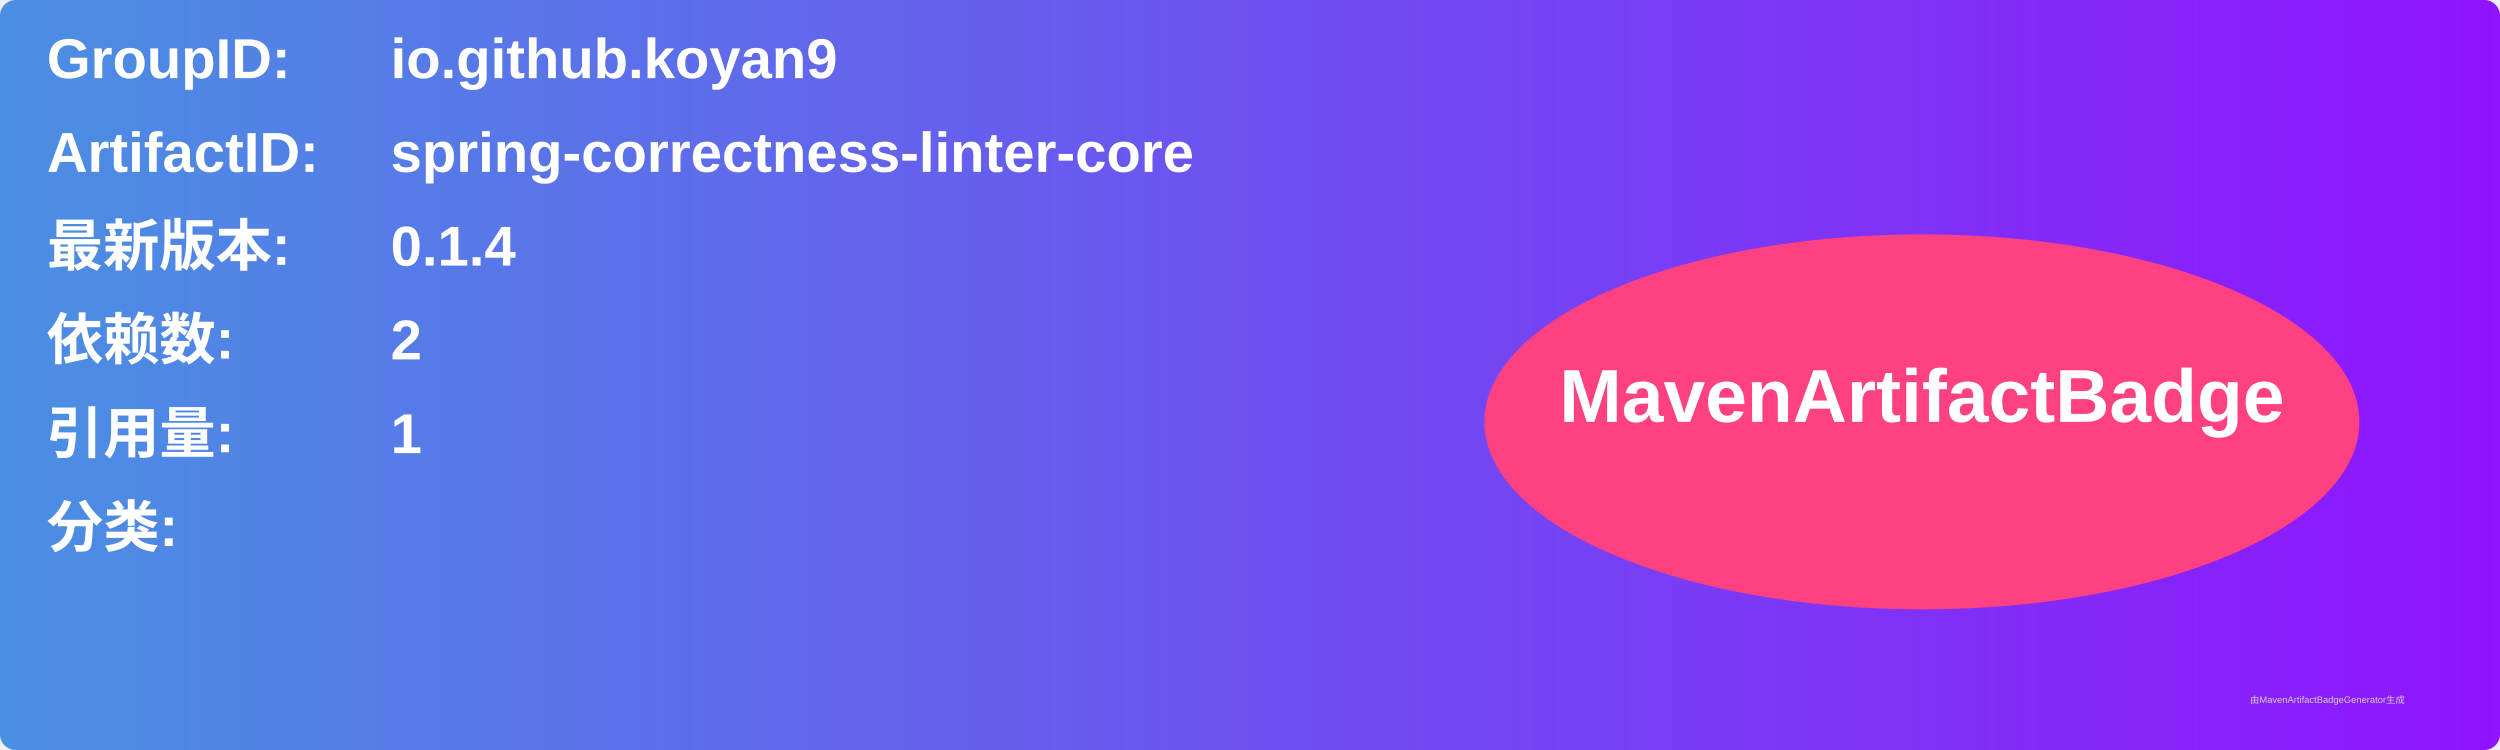
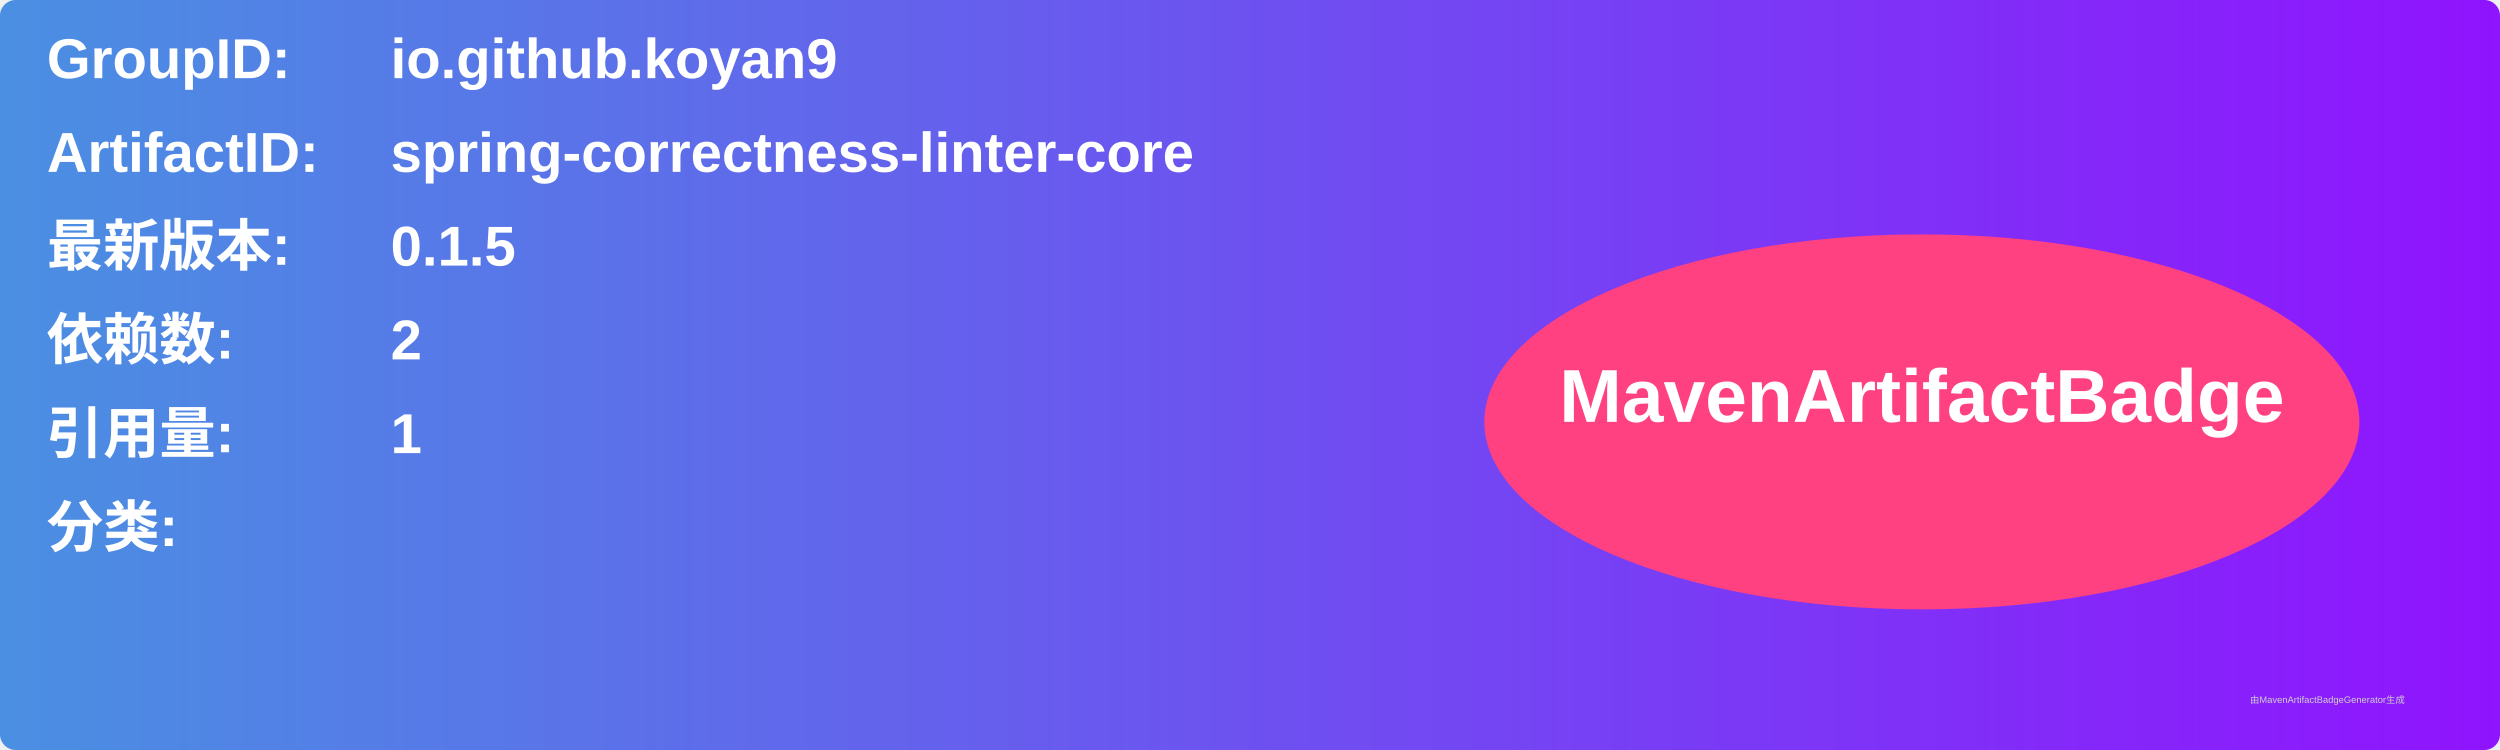
<svg xmlns="http://www.w3.org/2000/svg" width="800" height="240" viewBox="0 0 800 240">
  <linearGradient id="grad" x1="0%" y1="0%" x2="100%" y2="0%">
    <stop offset="0%" stop-color="#4a90e2" />
    <stop offset="100%" stop-color="#9013fe" />
  </linearGradient>
  <rect width="100%" height="100%" rx="5" ry="5" fill="url(#grad)" />
  <g transform="translate(15, 15)">
    <text x="0" y="10" font-family="Arial" font-size="18" fill="white" font-weight="bold" width="260">GroupID:</text>
    <text x="110" y="10" font-family="Arial" font-size="18" fill="white" font-weight="bold" width="460">io.github.koyan9</text>
    <text x="0" y="40" font-family="Arial" font-size="18" fill="white" font-weight="bold" width="260">ArtifactID:</text>
    <text x="110" y="40" font-family="Arial" font-size="18" fill="white" font-weight="bold" width="460">spring-correctness-linter-core</text>
    <text x="0" y="70" font-family="Arial" font-size="18" fill="white" font-weight="bold">最新版本:</text>
    <text x="110" y="70" font-family="Arial" font-size="18" fill="white" font-weight="bold">
-       <tspan font-weight="bold">0.1.4</tspan>
+       <tspan font-weight="bold">0.1.5</tspan>
    </text>
    <text x="0" y="100" font-family="Arial" font-size="18" fill="white" font-weight="bold">依赖数: </text>
    <text x="110" y="100" font-family="Arial" font-size="18" fill="white">
      <tspan font-weight="bold">2</tspan>
    </text>
    <text x="0" y="130" font-family="Arial" font-size="18" fill="white" font-weight="bold">引用量: </text>
    <text x="110" y="130" font-family="Arial" font-size="18" fill="white">
      <tspan font-weight="bold">1</tspan>
    </text>
    <text x="0" y="160" font-family="Arial" font-size="18" fill="white" font-weight="bold">分类:</text>
    <text x="10" y="190" font-family="Arial" font-size="10" fill="white">
      <tspan font-weight="bold" />
    </text>
    <ellipse cx="600" cy="120" rx="140" ry="60" fill="#ff4081" />
    <text x="600" y="120" text-anchor="middle" font-family="Arial" font-size="24" fill="white" font-weight="bold">MavenArtifactBadge</text>
  </g>
  <text x="720" y="225" font-family="Arial" font-size="3" fill="#d0d0d0">由MavenArtifactBadgeGenerator生成</text>
</svg>
